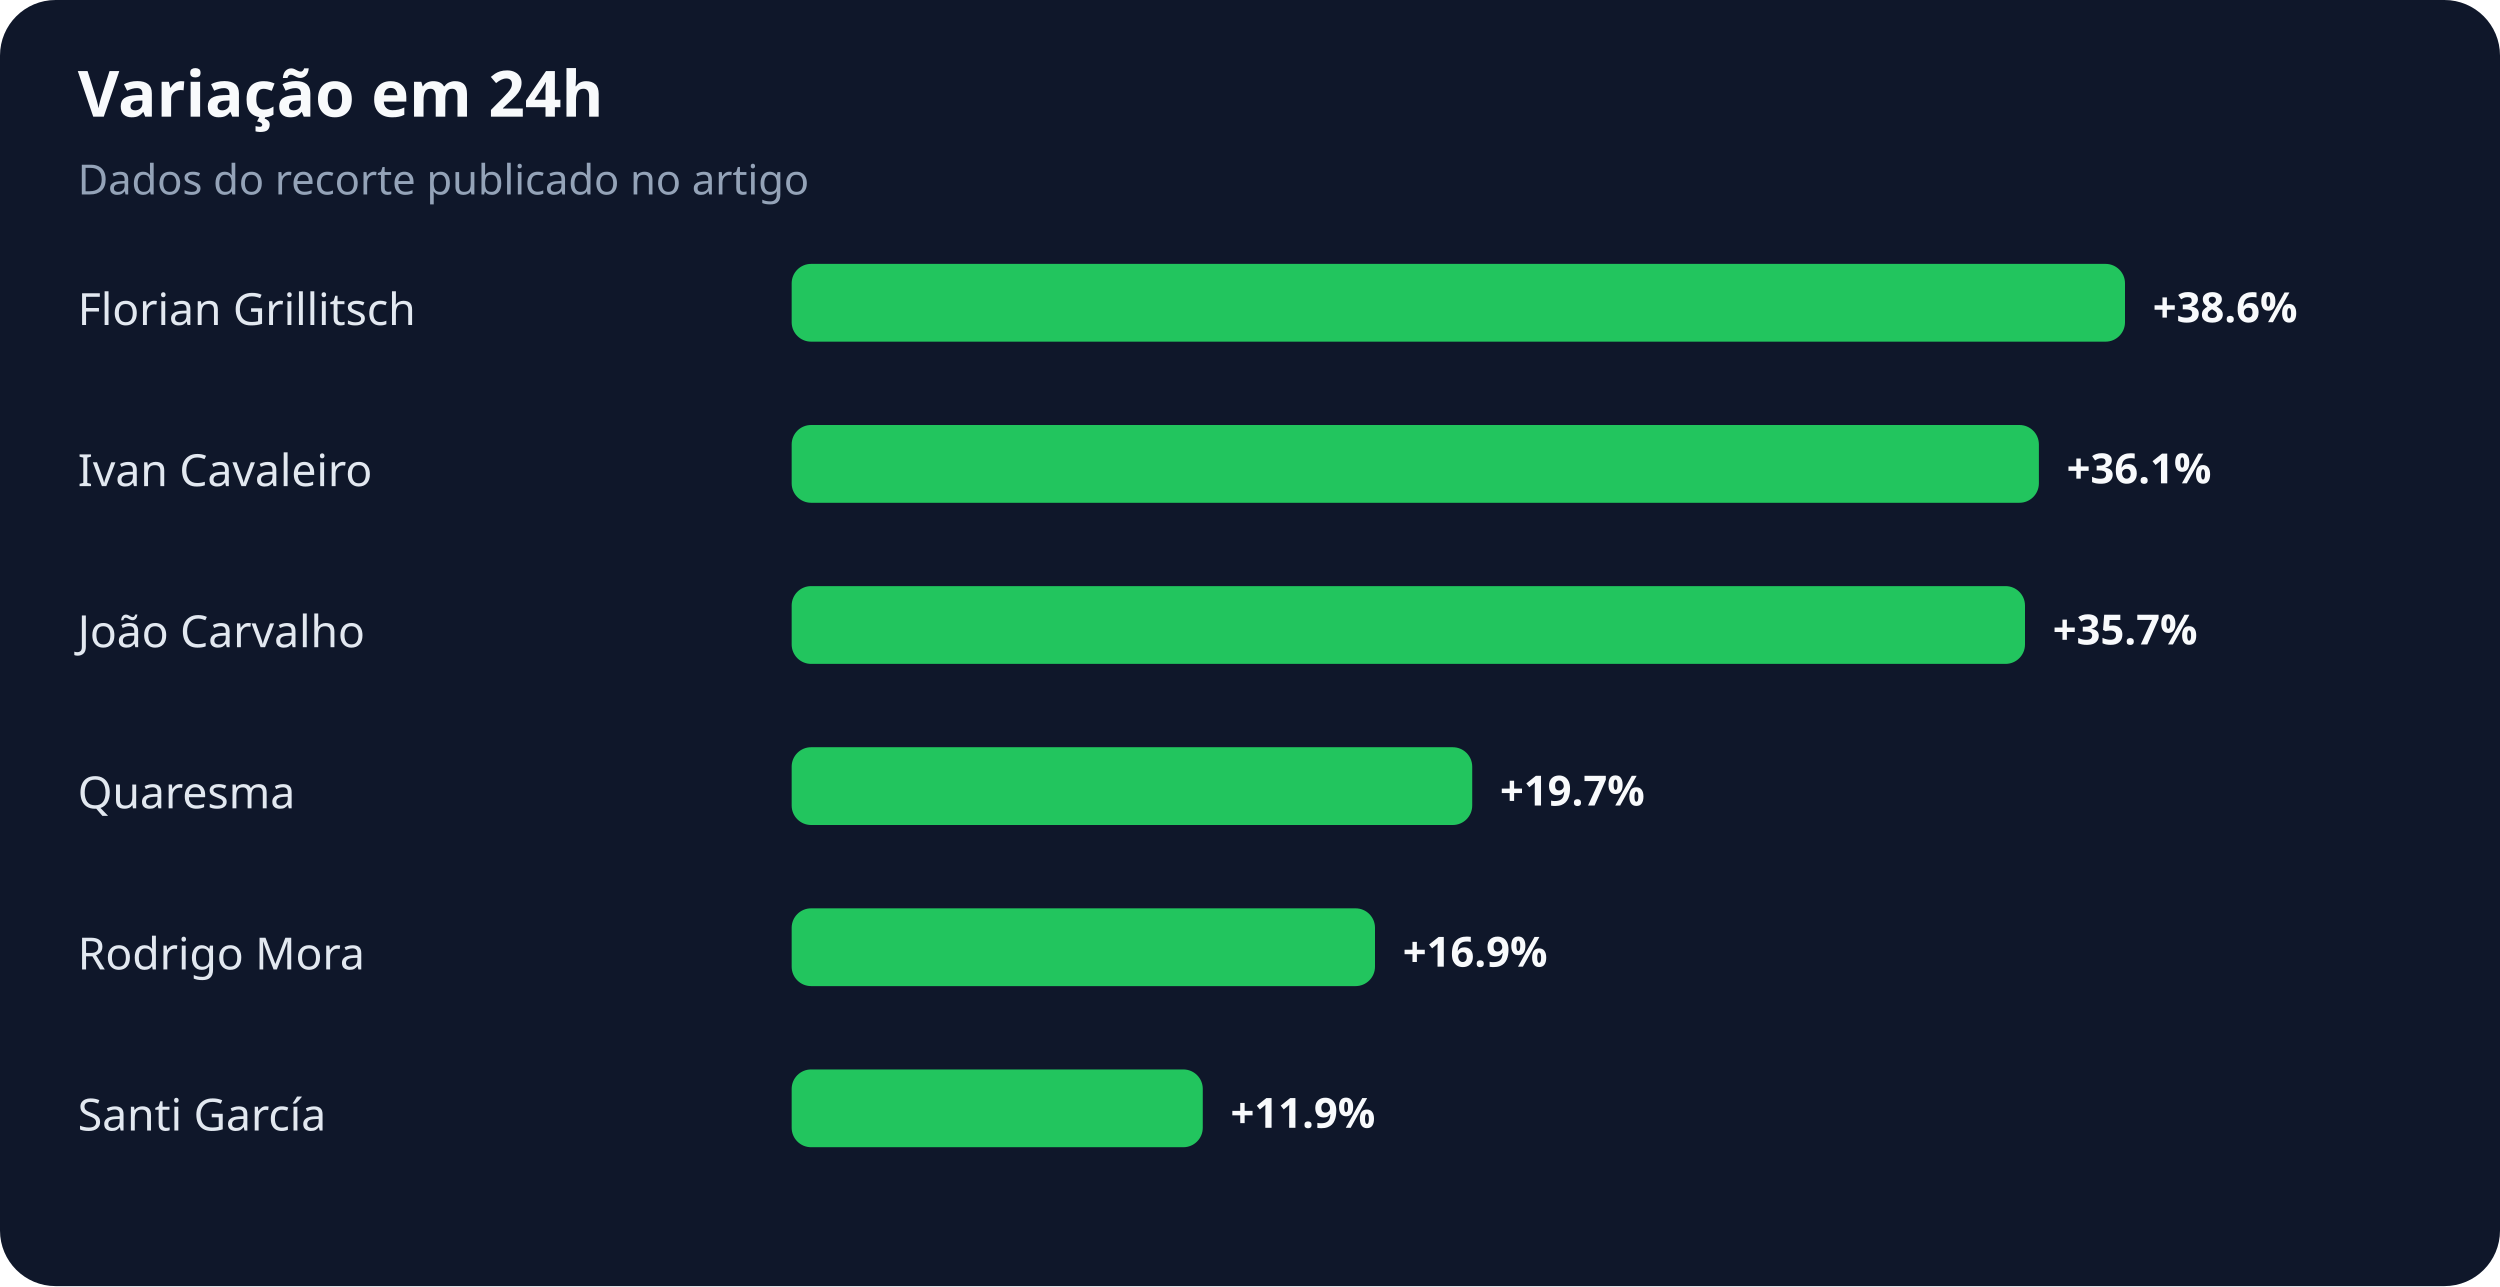
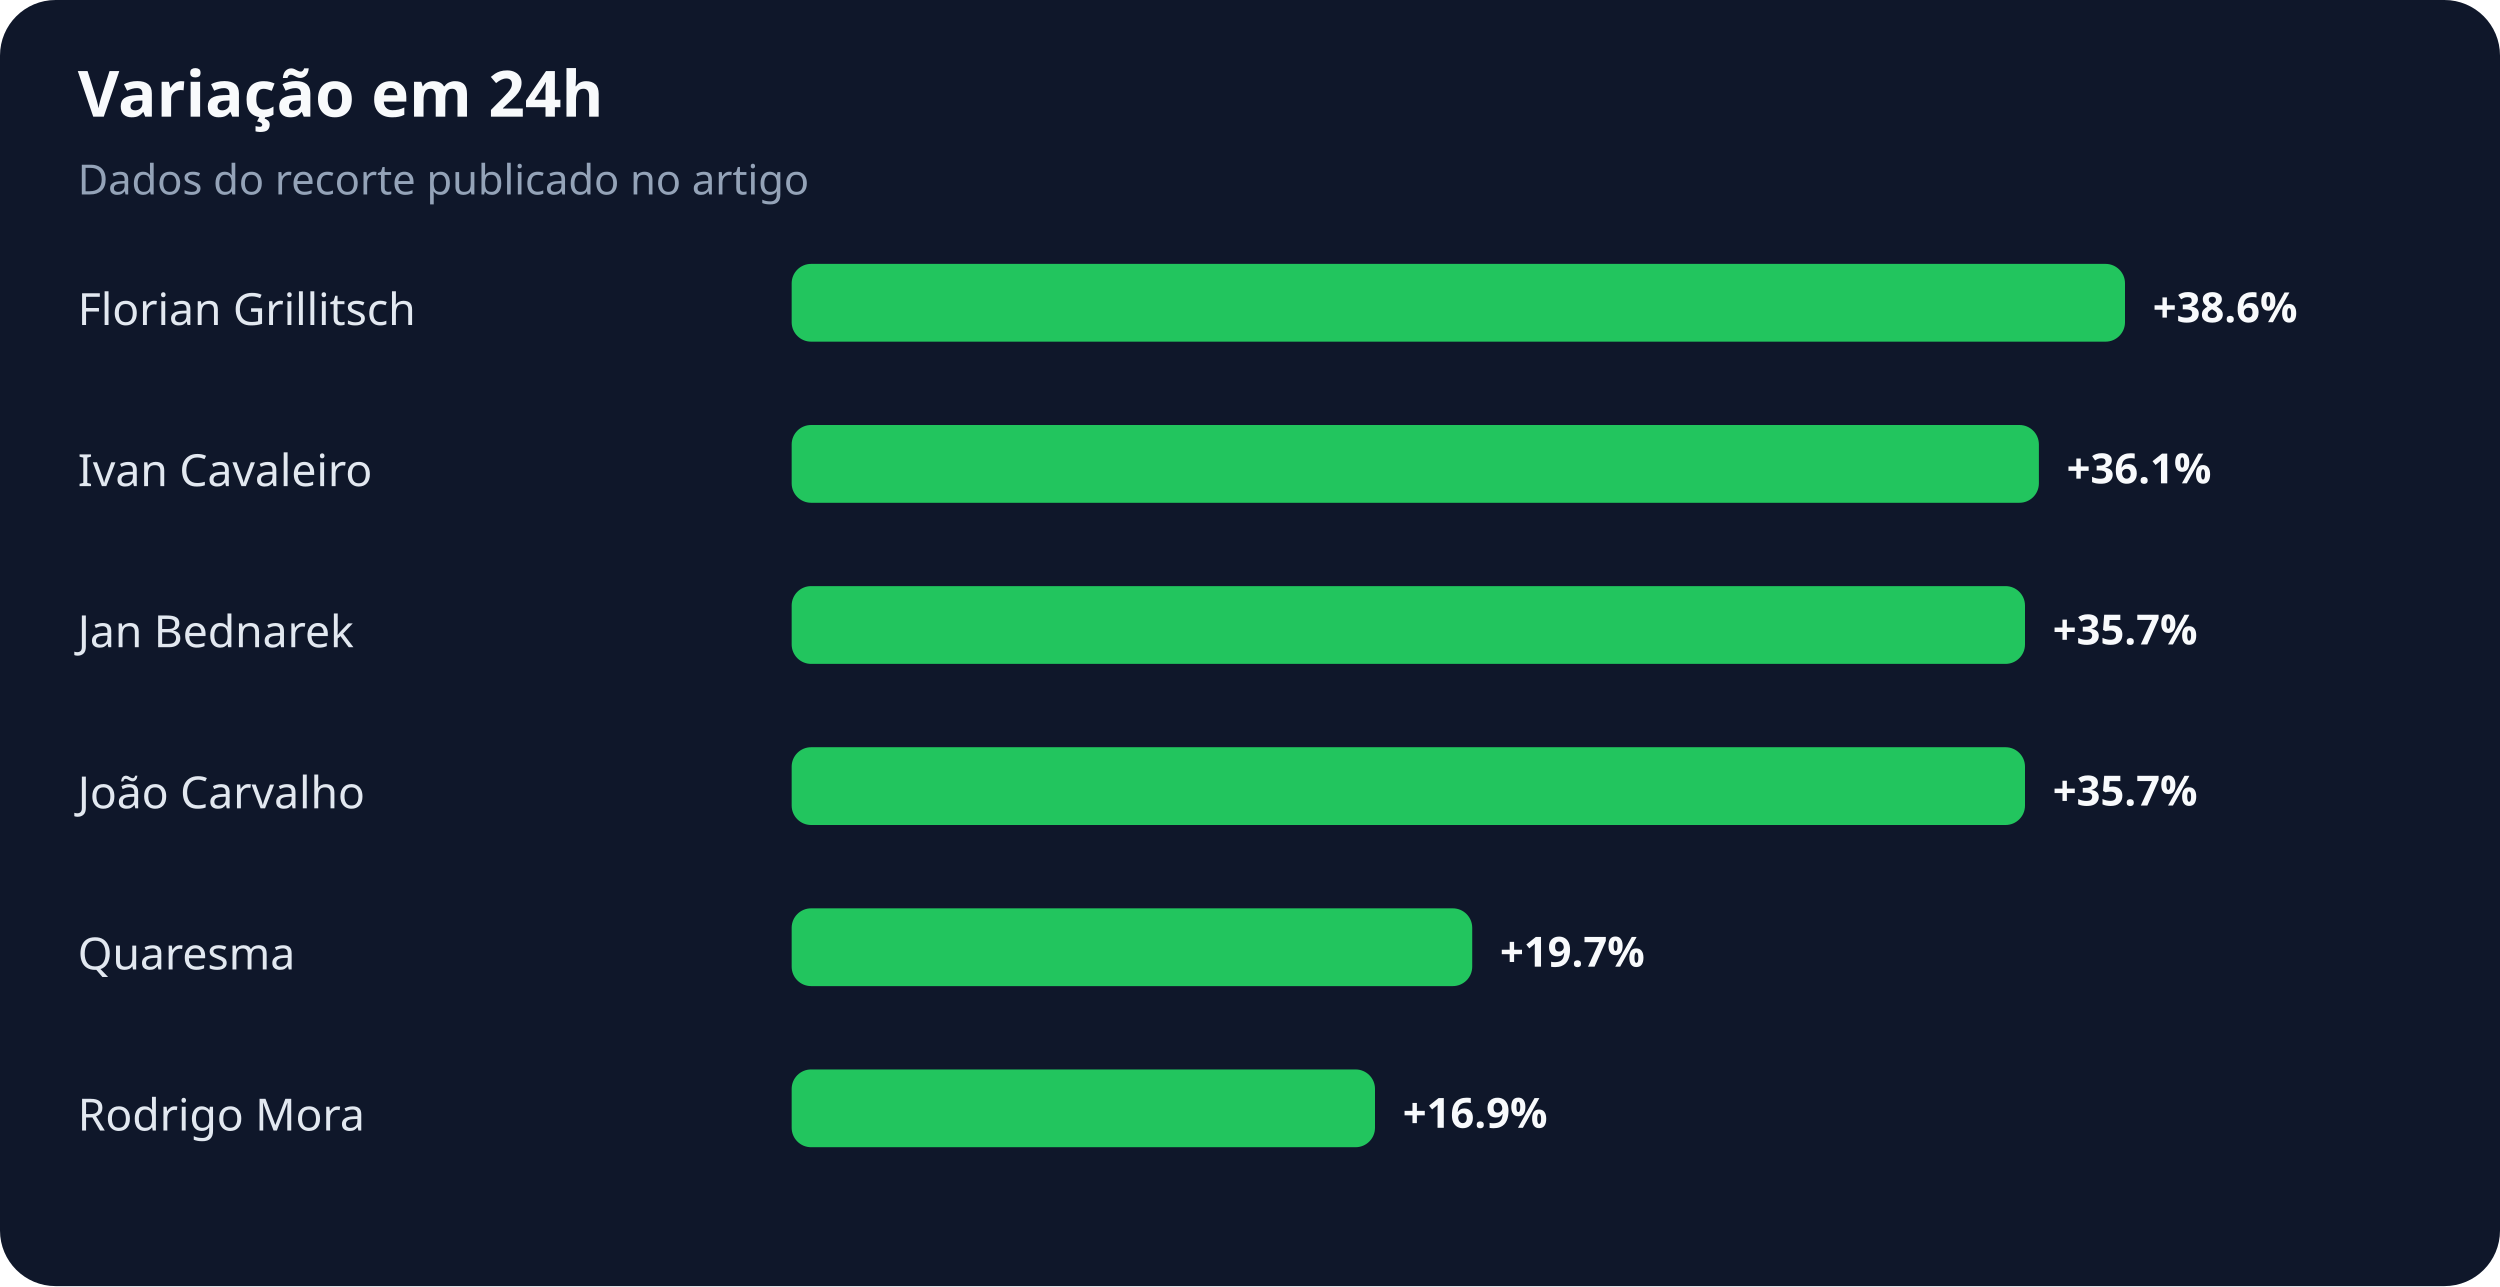
<svg xmlns="http://www.w3.org/2000/svg" width="900" height="463" viewBox="0 0 900 463" role="img" aria-labelledby="title desc">
  <rect width="100%" height="100%" rx="20" fill="#0f172a" />
  <text x="28" y="42" fill="#f8fafc" font-family="system-ui,sans-serif" font-size="23" font-weight="700">Variação em 24h</text>
  <text x="28" y="70" fill="#94a3b8" font-family="system-ui,sans-serif" font-size="15">Dados do recorte publicado no artigo</text>
  <text x="28" y="117" fill="#e2e8f0" font-family="system-ui,sans-serif" font-size="16">Florian Grillitsch</text>
  <rect x="285" y="95" width="480" height="28" rx="7" fill="#22c55e" />
  <text x="775" y="116" fill="#f8fafc" font-family="system-ui,sans-serif" font-size="15" font-weight="700">+38.6%</text>
  <text x="28" y="175" fill="#e2e8f0" font-family="system-ui,sans-serif" font-size="16">Ivan Cavaleiro</text>
  <rect x="285" y="153" width="449" height="28" rx="7" fill="#22c55e" />
  <text x="744" y="174" fill="#f8fafc" font-family="system-ui,sans-serif" font-size="15" font-weight="700">+36.1%</text>
-   <text x="28" y="233" fill="#e2e8f0" font-family="system-ui,sans-serif" font-size="16">João Carvalho</text>
+   <text x="28" y="233" fill="#e2e8f0" font-family="system-ui,sans-serif" font-size="16">Jan Bednarek</text>
  <rect x="285" y="211" width="444" height="28" rx="7" fill="#22c55e" />
  <text x="739" y="232" fill="#f8fafc" font-family="system-ui,sans-serif" font-size="15" font-weight="700">+35.7%</text>
-   <text x="28" y="291" fill="#e2e8f0" font-family="system-ui,sans-serif" font-size="16">Quaresma</text>
-   <rect x="285" y="269" width="245" height="28" rx="7" fill="#22c55e" />
-   <text x="540" y="290" fill="#f8fafc" font-family="system-ui,sans-serif" font-size="15" font-weight="700">+19.7%</text>
-   <text x="28" y="349" fill="#e2e8f0" font-family="system-ui,sans-serif" font-size="16">Rodrigo Mora</text>
-   <rect x="285" y="327" width="210" height="28" rx="7" fill="#22c55e" />
-   <text x="505" y="348" fill="#f8fafc" font-family="system-ui,sans-serif" font-size="15" font-weight="700">+16.9%</text>
-   <text x="28" y="407" fill="#e2e8f0" font-family="system-ui,sans-serif" font-size="16">Santi García</text>
-   <rect x="285" y="385" width="148" height="28" rx="7" fill="#22c55e" />
-   <text x="443" y="406" fill="#f8fafc" font-family="system-ui,sans-serif" font-size="15" font-weight="700">+11.9%</text>
+   <text x="28" y="291" fill="#e2e8f0" font-family="system-ui,sans-serif" font-size="16">João Carvalho</text>
+   <rect x="285" y="269" width="444" height="28" rx="7" fill="#22c55e" />
+   <text x="739" y="290" fill="#f8fafc" font-family="system-ui,sans-serif" font-size="15" font-weight="700">+35.7%</text>
+   <text x="28" y="349" fill="#e2e8f0" font-family="system-ui,sans-serif" font-size="16">Quaresma</text>
+   <rect x="285" y="327" width="245" height="28" rx="7" fill="#22c55e" />
+   <text x="540" y="348" fill="#f8fafc" font-family="system-ui,sans-serif" font-size="15" font-weight="700">+19.7%</text>
+   <text x="28" y="407" fill="#e2e8f0" font-family="system-ui,sans-serif" font-size="16">Rodrigo Mora</text>
+   <rect x="285" y="385" width="210" height="28" rx="7" fill="#22c55e" />
+   <text x="505" y="406" fill="#f8fafc" font-family="system-ui,sans-serif" font-size="15" font-weight="700">+16.9%</text>
</svg>
